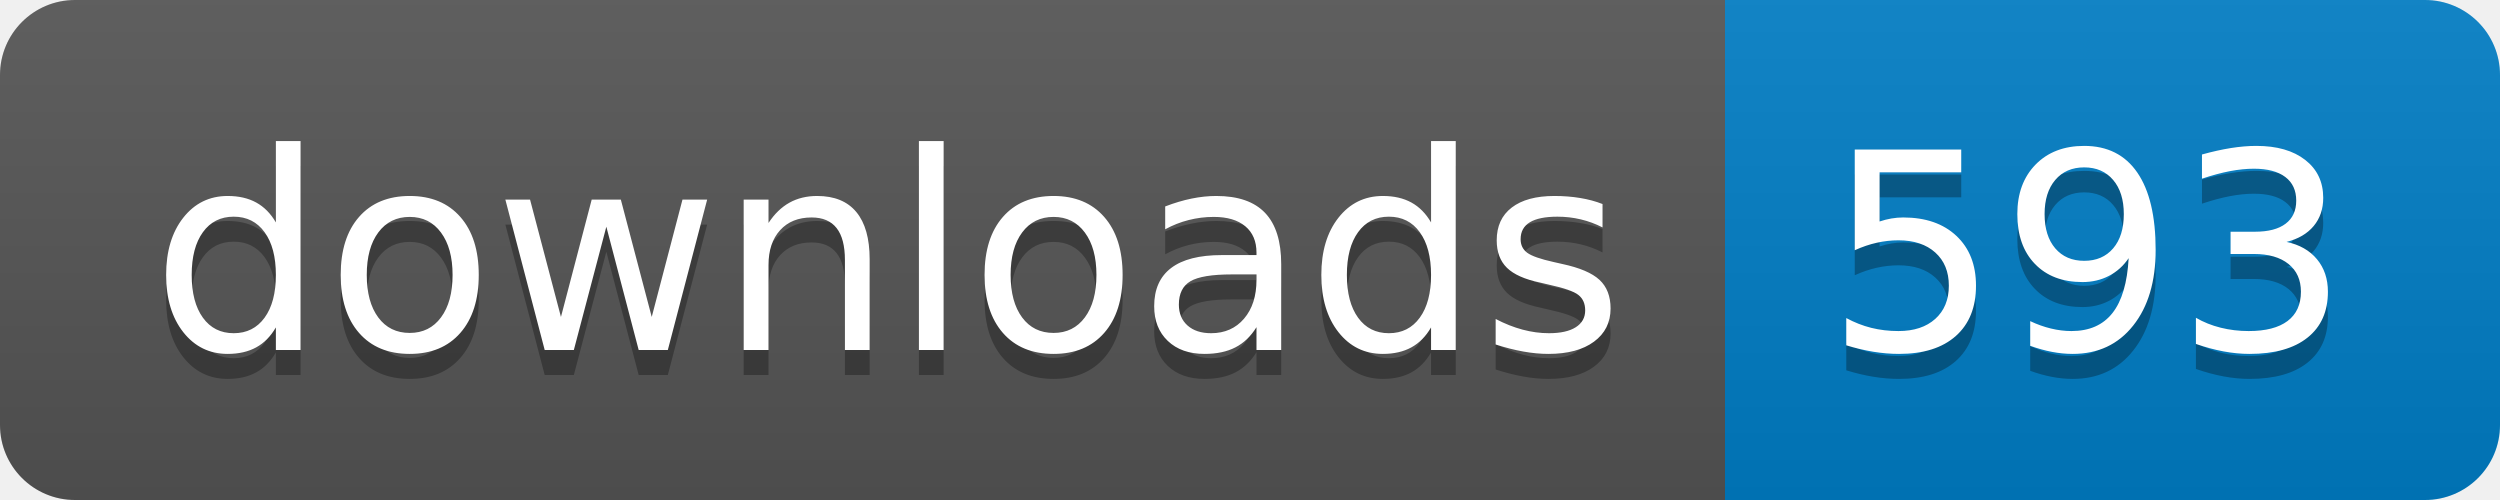
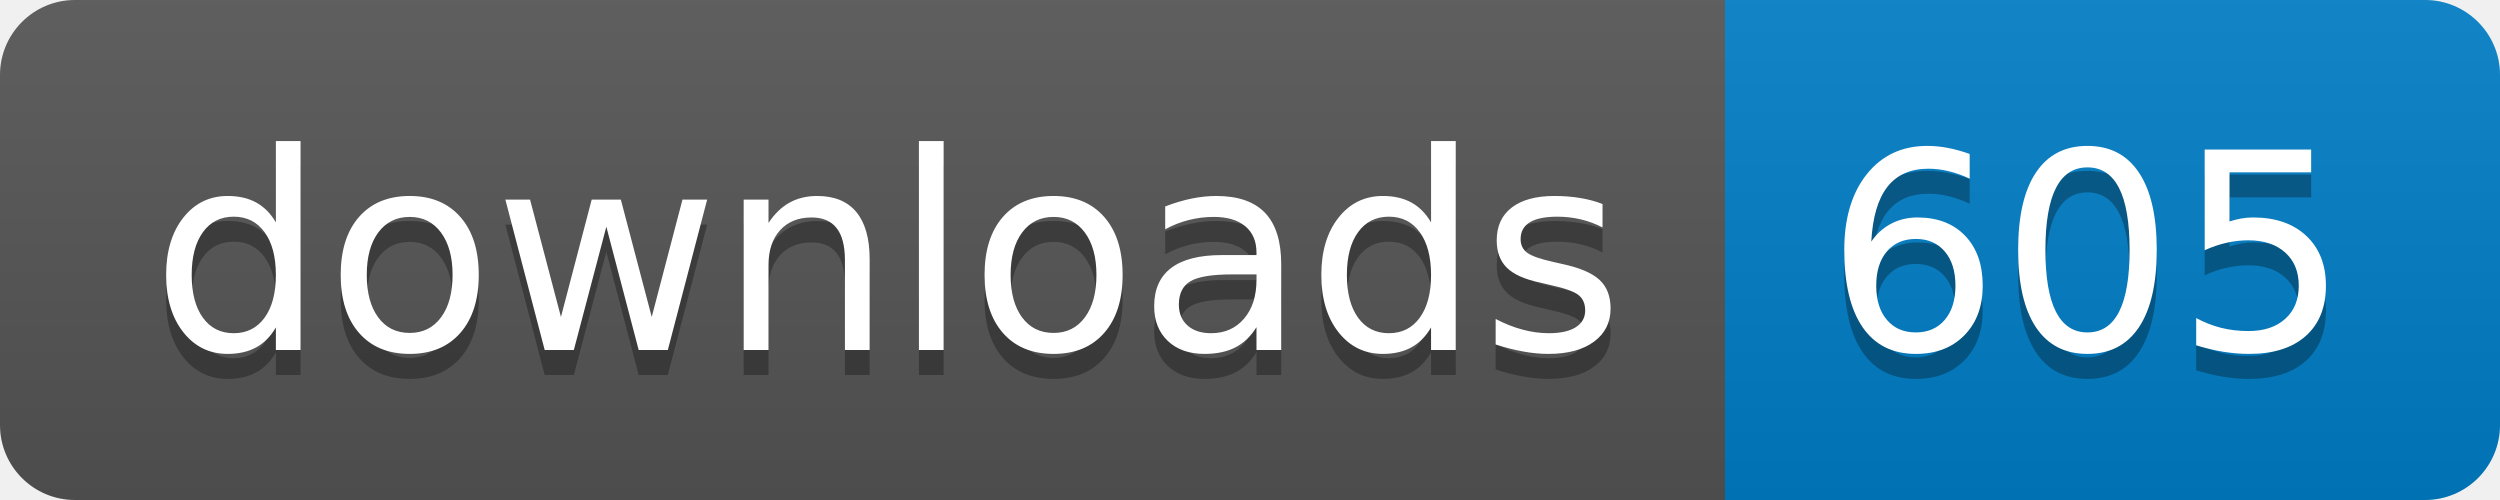
- <svg xmlns="http://www.w3.org/2000/svg" width="100" height="20" role="img" aria-label="downloads: 593">
+ <svg xmlns="http://www.w3.org/2000/svg" width="100" height="20" role="img" aria-label="downloads: 605">
  <linearGradient id="s" x2="0" y2="100%">
    <stop offset="0" stop-color="#bbb" stop-opacity=".1" />
    <stop offset="1" stop-opacity=".1" />
  </linearGradient>
  <clipPath id="r">
    <rect width="100" height="20" rx="3" fill="#fff" />
  </clipPath>
  <g clip-path="url(#r)">
    <rect width="69" height="20" fill="#555" />
    <rect x="69" width="31" height="20" fill="#007ec6" />
    <rect width="100" height="20" fill="url(#s)" />
  </g>
  <g fill="#fff" text-anchor="middle" font-family="Verdana,Geneva,DejaVu Sans,sans-serif" text-rendering="geometricPrecision" font-size="110">
    <text aria-hidden="true" x="355" y="150" fill="#010101" fill-opacity=".3" transform="scale(.1)" textLength="590">downloads</text>
    <text x="355" y="140" transform="scale(.1)" fill="#fff" textLength="590">downloads</text>
-     <text aria-hidden="true" x="835" y="150" fill="#010101" fill-opacity=".3" transform="scale(.1)" textLength="210">593</text>
-     <text x="835" y="140" transform="scale(.1)" fill="#fff" textLength="210">593</text>
+     <text aria-hidden="true" x="835" y="150" fill="#010101" fill-opacity=".3" transform="scale(.1)" textLength="210">605</text>
+     <text x="835" y="140" transform="scale(.1)" fill="#fff" textLength="210">605</text>
  </g>
</svg>
